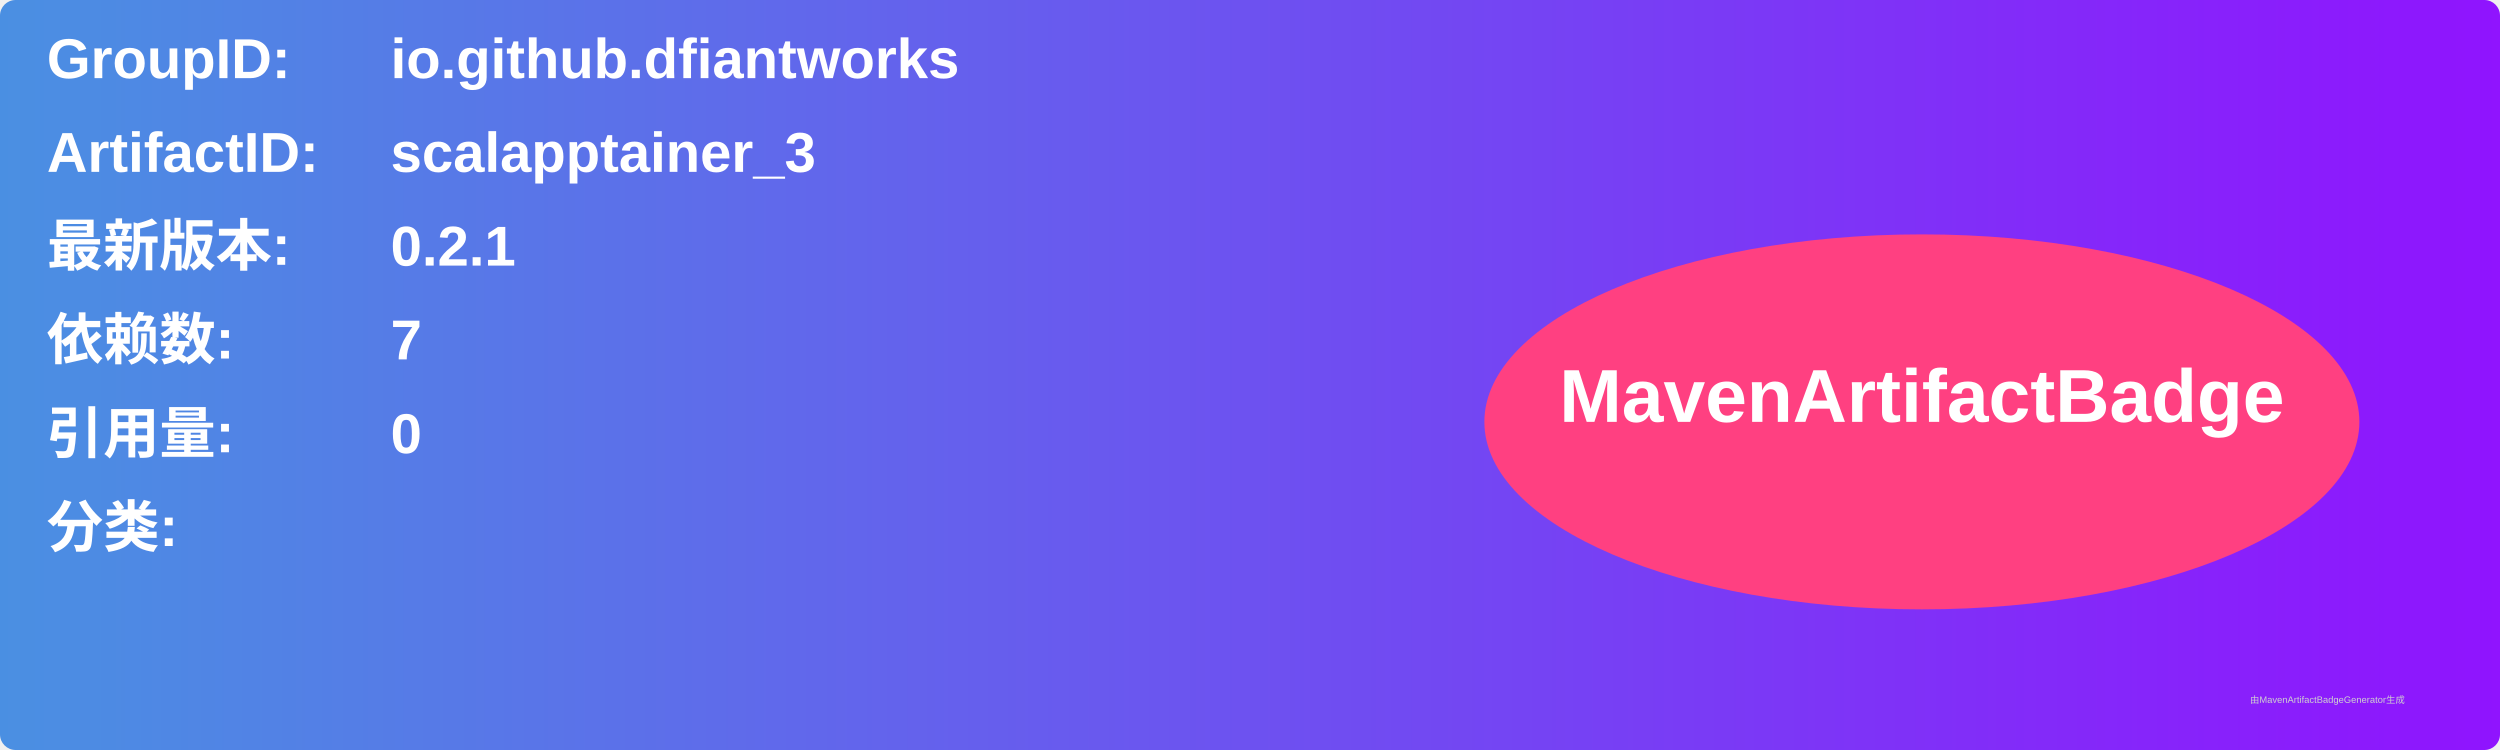
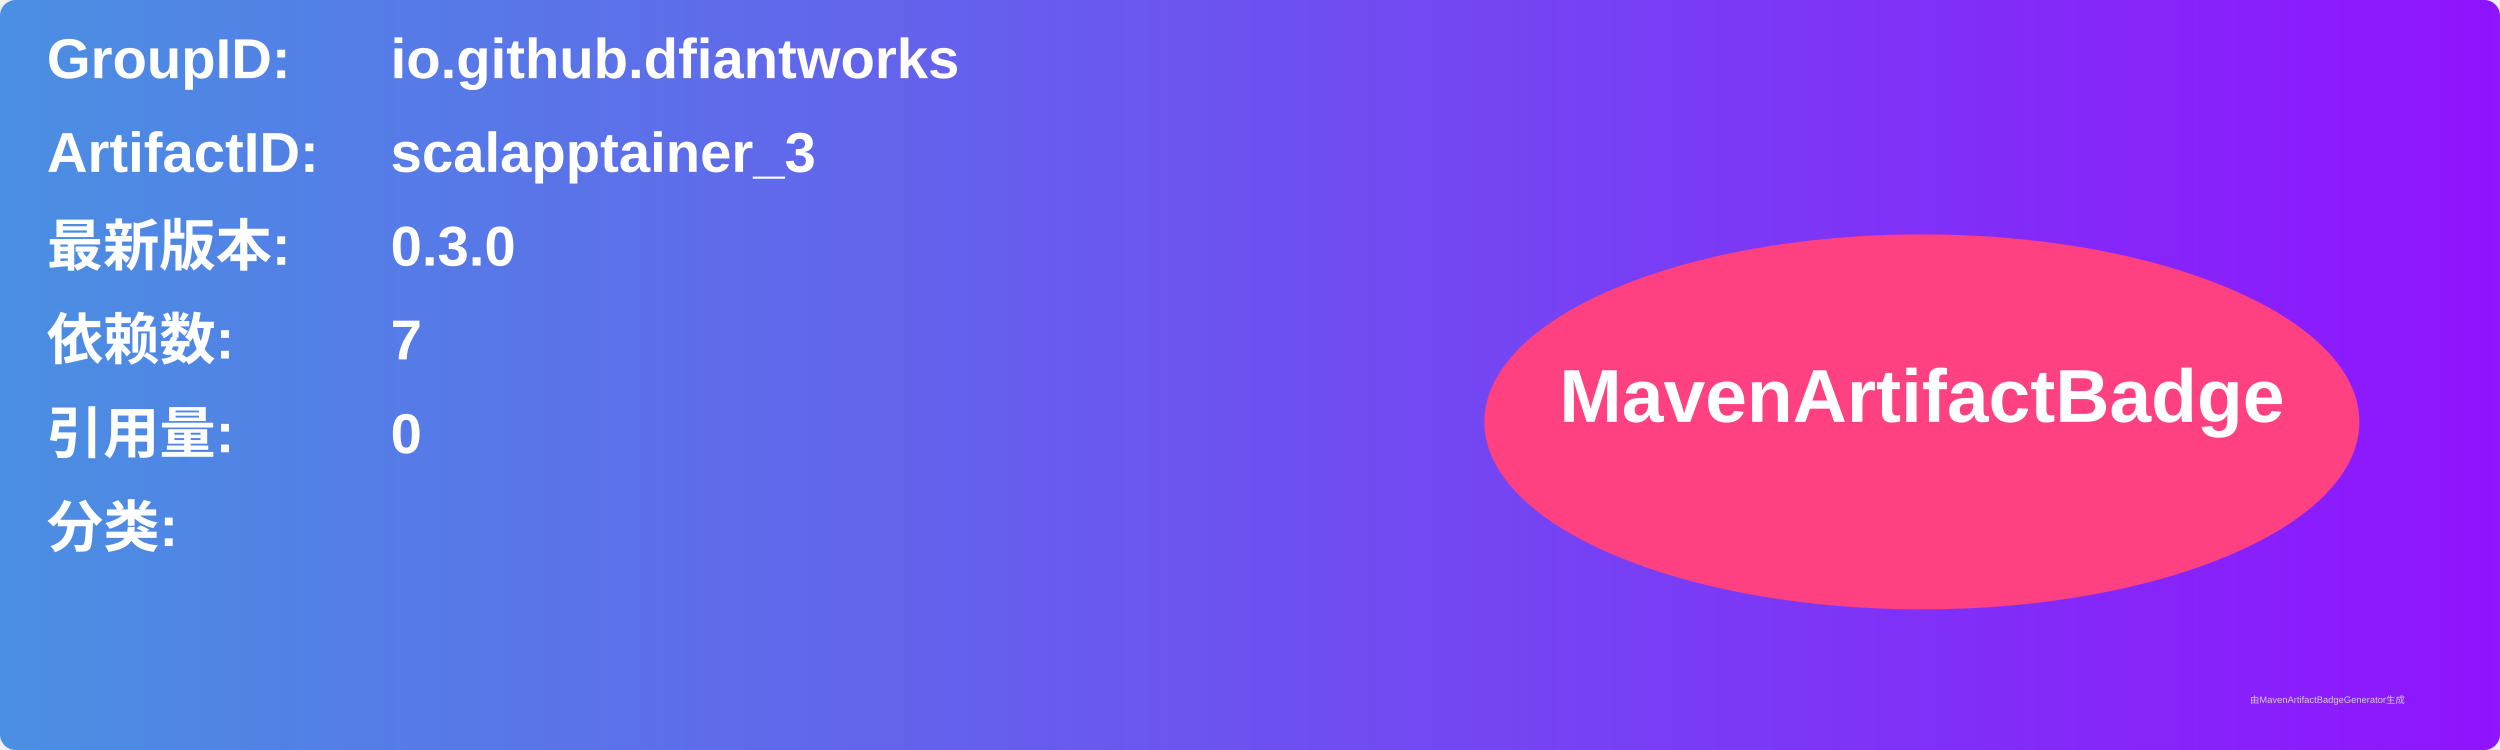
<svg xmlns="http://www.w3.org/2000/svg" width="800" height="240" viewBox="0 0 800 240">
  <linearGradient id="grad" x1="0%" y1="0%" x2="100%" y2="0%">
    <stop offset="0%" stop-color="#4a90e2" />
    <stop offset="100%" stop-color="#9013fe" />
  </linearGradient>
  <rect width="100%" height="100%" rx="5" ry="5" fill="url(#grad)" />
  <g transform="translate(15, 15)">
    <text x="0" y="10" font-family="Arial" font-size="18" fill="white" font-weight="bold" width="260">GroupID:</text>
    <text x="110" y="10" font-family="Arial" font-size="18" fill="white" font-weight="bold" width="460">io.github.dfiantworks</text>
    <text x="0" y="40" font-family="Arial" font-size="18" fill="white" font-weight="bold" width="260">ArtifactID:</text>
    <text x="110" y="40" font-family="Arial" font-size="18" fill="white" font-weight="bold" width="460">scalapptainer_3</text>
    <text x="0" y="70" font-family="Arial" font-size="18" fill="white" font-weight="bold">最新版本:</text>
    <text x="110" y="70" font-family="Arial" font-size="18" fill="white" font-weight="bold">
-       <tspan font-weight="bold">0.2.1</tspan>
+       <tspan font-weight="bold">0.3.0</tspan>
    </text>
    <text x="0" y="100" font-family="Arial" font-size="18" fill="white" font-weight="bold">依赖数: </text>
    <text x="110" y="100" font-family="Arial" font-size="18" fill="white">
      <tspan font-weight="bold">7</tspan>
    </text>
    <text x="0" y="130" font-family="Arial" font-size="18" fill="white" font-weight="bold">引用量: </text>
    <text x="110" y="130" font-family="Arial" font-size="18" fill="white">
      <tspan font-weight="bold">0</tspan>
    </text>
    <text x="0" y="160" font-family="Arial" font-size="18" fill="white" font-weight="bold">分类:</text>
    <text x="10" y="190" font-family="Arial" font-size="10" fill="white">
      <tspan font-weight="bold" />
    </text>
    <ellipse cx="600" cy="120" rx="140" ry="60" fill="#ff4081" />
    <text x="600" y="120" text-anchor="middle" font-family="Arial" font-size="24" fill="white" font-weight="bold">MavenArtifactBadge</text>
  </g>
  <text x="720" y="225" font-family="Arial" font-size="3" fill="#d0d0d0">由MavenArtifactBadgeGenerator生成</text>
</svg>
